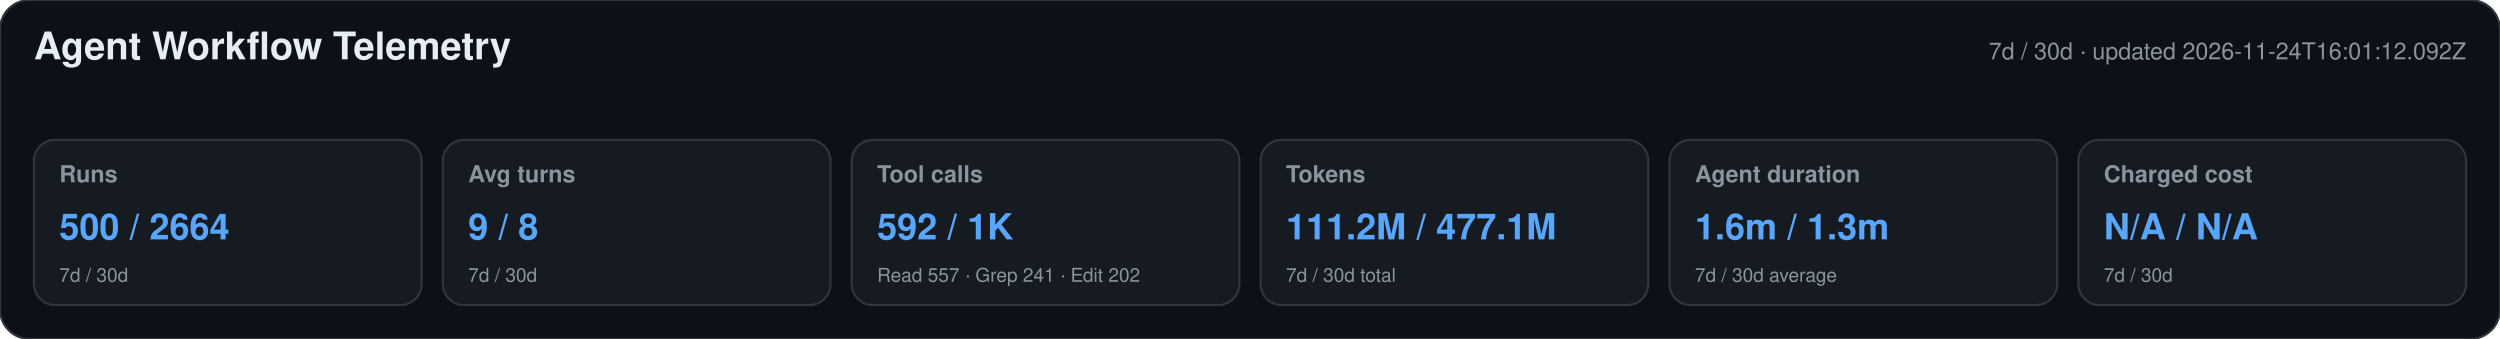
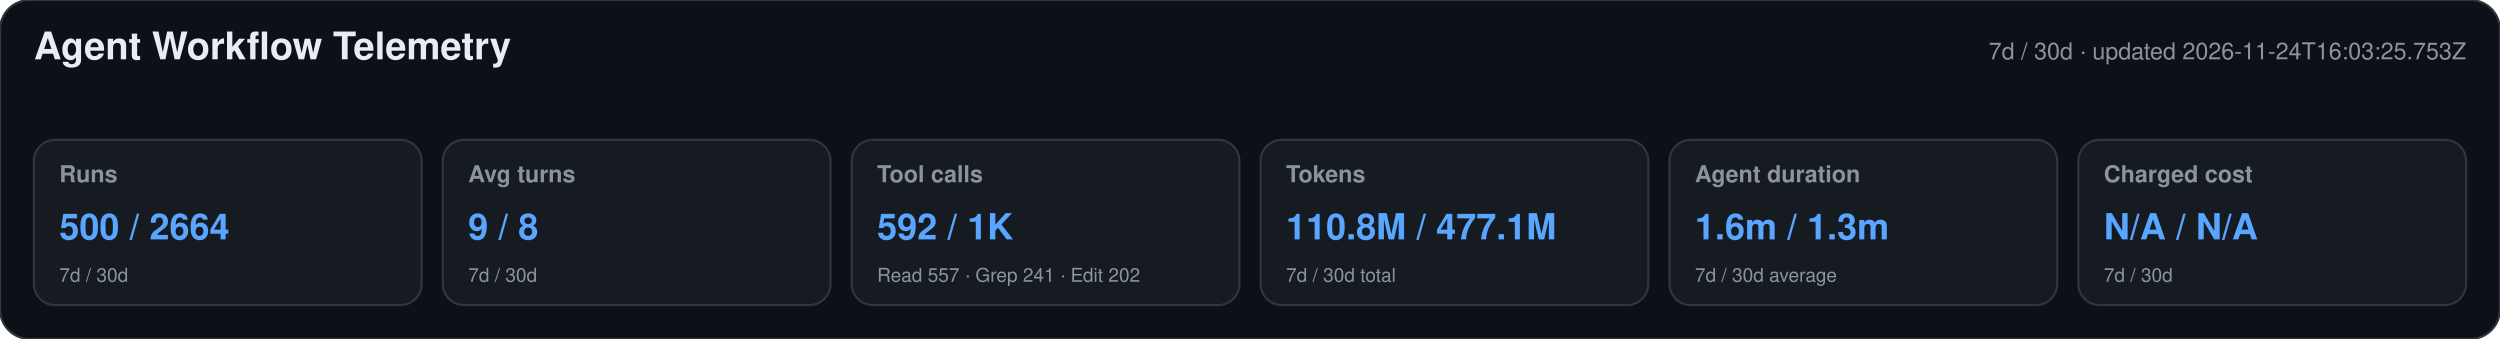
<svg xmlns="http://www.w3.org/2000/svg" width="1180" height="160" viewBox="0 0 1180 160" role="img" aria-labelledby="title desc">
  <style>text{font-family:-apple-system,BlinkMacSystemFont,"Segoe UI",Helvetica,Arial,sans-serif}.heading{font-size:18px;font-weight:650;fill:#e6edf3}.meta,.label,.secondary{fill:#8b949e}.meta,.label{font-size:11px}.label{font-weight:600}.primary{font-size:17px;font-weight:700;fill:#58a6ff}.secondary{font-size:9px}</style>
  <rect width="1180" height="160" rx="14" fill="#0d1117" stroke="#30363d" />
  <text x="16" y="28" class="heading">Agent Workflow Telemetry</text>
-   <text x="1164" y="28" text-anchor="end" class="meta">7d / 30d · updated 2026-11-24T16:01:12.092Z</text>
+   <text x="1164" y="28" text-anchor="end" class="meta">7d / 30d · updated 2026-11-24T16:03:25.753Z</text>
  <g>
    <rect x="16" y="66" width="183" height="78" rx="10" fill="#161b22" stroke="#30363d" />
    <text x="28" y="86" class="label">Runs</text>
    <text x="28" y="113" class="primary">500 / 2664</text>
    <text x="28" y="133" class="secondary">7d / 30d</text>
  </g>
  <g>
    <rect x="209" y="66" width="183" height="78" rx="10" fill="#161b22" stroke="#30363d" />
    <text x="221" y="86" class="label">Avg turns</text>
    <text x="221" y="113" class="primary">9 / 8</text>
    <text x="221" y="133" class="secondary">7d / 30d</text>
  </g>
  <g>
    <rect x="402" y="66" width="183" height="78" rx="10" fill="#161b22" stroke="#30363d" />
    <text x="414" y="86" class="label">Tool calls</text>
    <text x="414" y="113" class="primary">592 / 1K</text>
    <text x="414" y="133" class="secondary">Read 557 · Grep 241 · Edit 202</text>
  </g>
  <g>
    <rect x="595" y="66" width="183" height="78" rx="10" fill="#161b22" stroke="#30363d" />
    <text x="607" y="86" class="label">Tokens</text>
-     <text x="607" y="113" class="primary">111.2M / 477.1M</text>
+     <text x="607" y="113" class="primary">110.8M / 477.1M</text>
    <text x="607" y="133" class="secondary">7d / 30d total</text>
  </g>
  <g>
    <rect x="788" y="66" width="183" height="78" rx="10" fill="#161b22" stroke="#30363d" />
    <text x="800" y="86" class="label">Agent duration</text>
    <text x="800" y="113" class="primary">1.6m / 1.3m</text>
    <text x="800" y="133" class="secondary">7d / 30d average</text>
  </g>
  <g>
    <rect x="981" y="66" width="183" height="78" rx="10" fill="#161b22" stroke="#30363d" />
    <text x="993" y="86" class="label">Charged cost</text>
    <text x="993" y="113" class="primary">N/A / N/A</text>
    <text x="993" y="133" class="secondary">7d / 30d</text>
  </g>
</svg>
